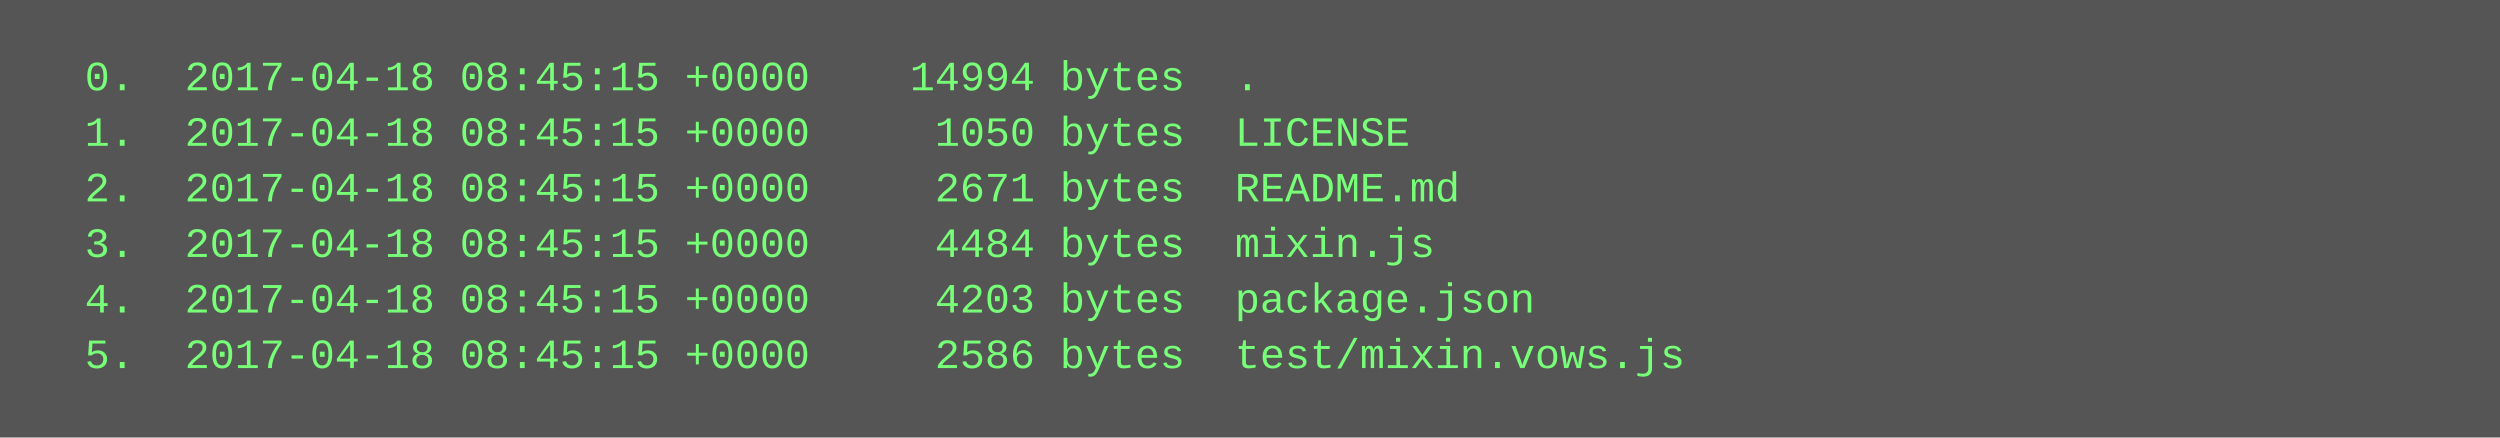
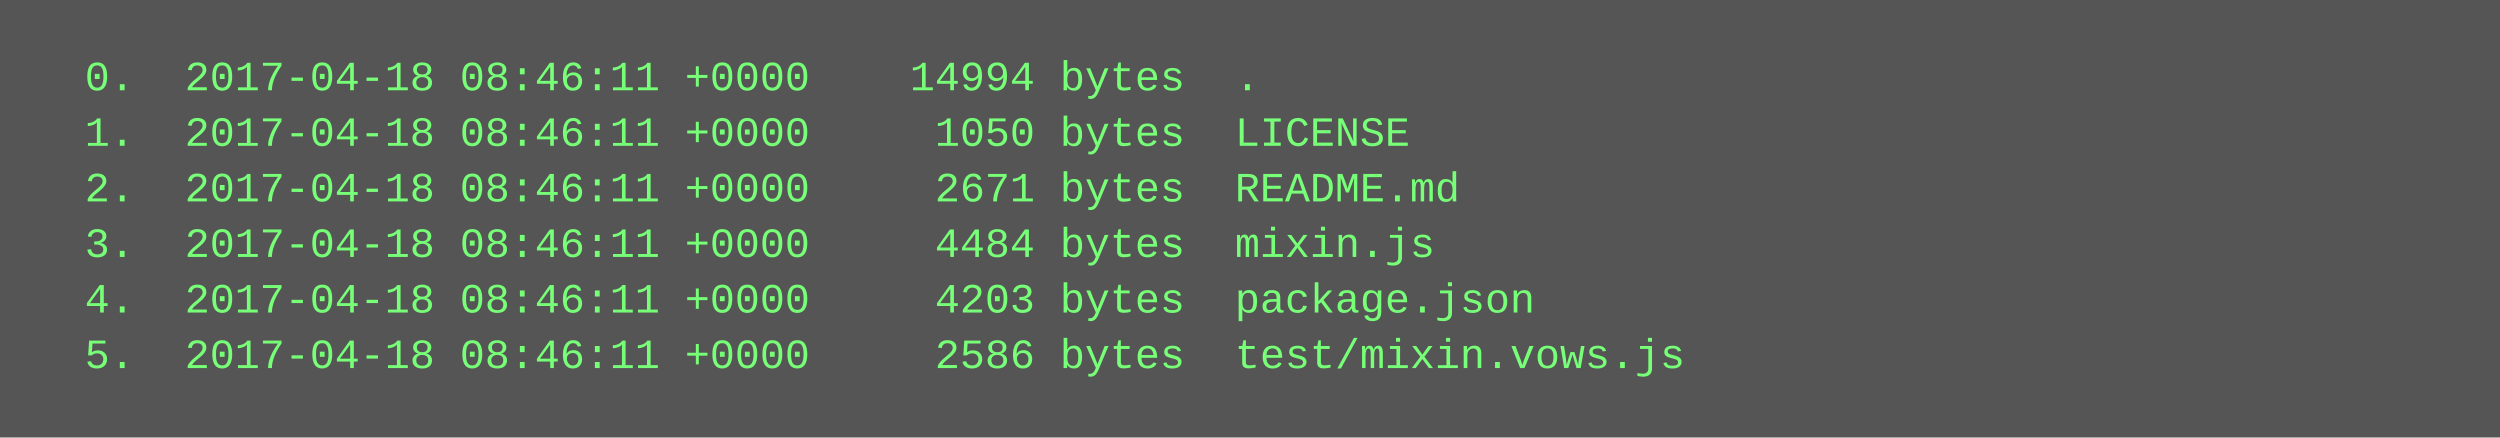
<svg xmlns="http://www.w3.org/2000/svg" height="126" width="720">
  <rect height="126" fill="#555" width="720" />
  <text fill="#7f7" font-family="Courier New" font-size="12" xml:space="preserve">
-     <tspan x="10" y="26">  0.  2017-04-18 08:45:15 +0000    14994 bytes  .</tspan>
-     <tspan x="10" y="42">  1.  2017-04-18 08:45:15 +0000     1050 bytes  LICENSE</tspan>
-     <tspan x="10" y="58">  2.  2017-04-18 08:45:15 +0000     2671 bytes  README.md</tspan>
-     <tspan x="10" y="74">  3.  2017-04-18 08:45:15 +0000     4484 bytes  mixin.js</tspan>
-     <tspan x="10" y="90">  4.  2017-04-18 08:45:15 +0000     4203 bytes  package.json</tspan>
-     <tspan x="10" y="106">  5.  2017-04-18 08:45:15 +0000     2586 bytes  test/mixin.vows.js</tspan>
+     <tspan x="10" y="26">  0.  2017-04-18 08:46:11 +0000    14994 bytes  .</tspan>
+     <tspan x="10" y="42">  1.  2017-04-18 08:46:11 +0000     1050 bytes  LICENSE</tspan>
+     <tspan x="10" y="58">  2.  2017-04-18 08:46:11 +0000     2671 bytes  README.md</tspan>
+     <tspan x="10" y="74">  3.  2017-04-18 08:46:11 +0000     4484 bytes  mixin.js</tspan>
+     <tspan x="10" y="90">  4.  2017-04-18 08:46:11 +0000     4203 bytes  package.json</tspan>
+     <tspan x="10" y="106">  5.  2017-04-18 08:46:11 +0000     2586 bytes  test/mixin.vows.js</tspan>
  </text>
</svg>
